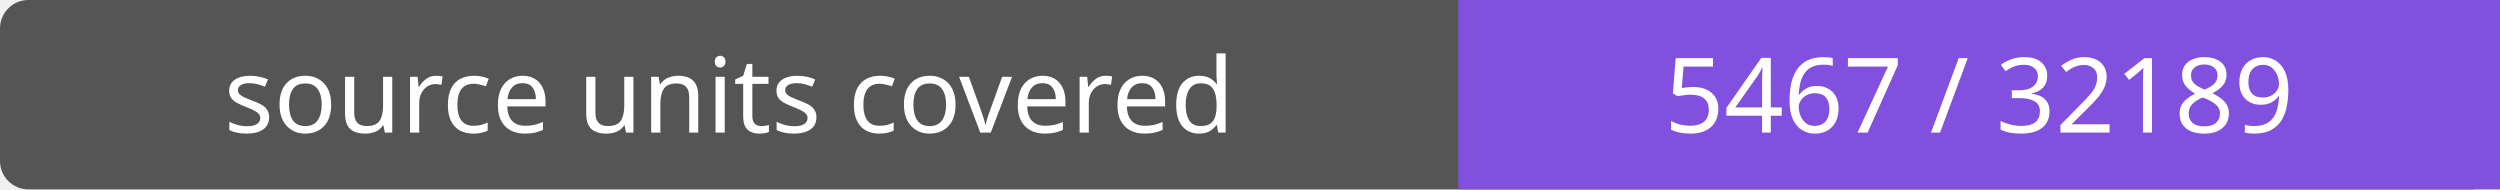
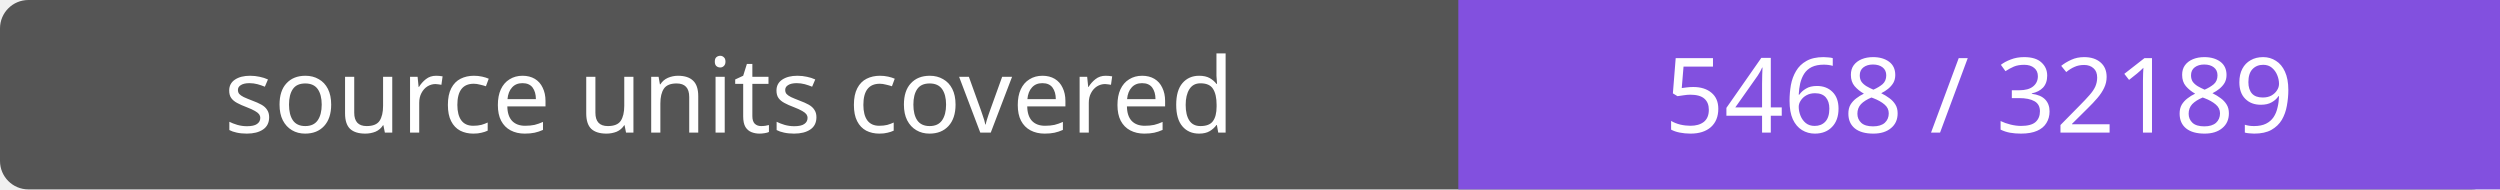
- <svg xmlns="http://www.w3.org/2000/svg" width="264" height="20" role="img" aria-label="source units covered: 5467 / 32189">
+ <svg xmlns="http://www.w3.org/2000/svg" width="264" height="20" role="img" aria-label="source units covered: 5468 / 32189">
  <rect width="264" height="20" rx="3" fill="#555" />
  <path fill="#8250df" d="M154 0h110v20H154z" />
  <g fill="#fff" text-anchor="middle" font-family="Verdana,sans-serif" font-size="11">
    <text x="77.0" y="14">source units covered</text>
-     <text x="209.0" y="14">5467 / 32189</text>
+     <text x="209.0" y="14">5468 / 32189</text>
  </g>
</svg>
